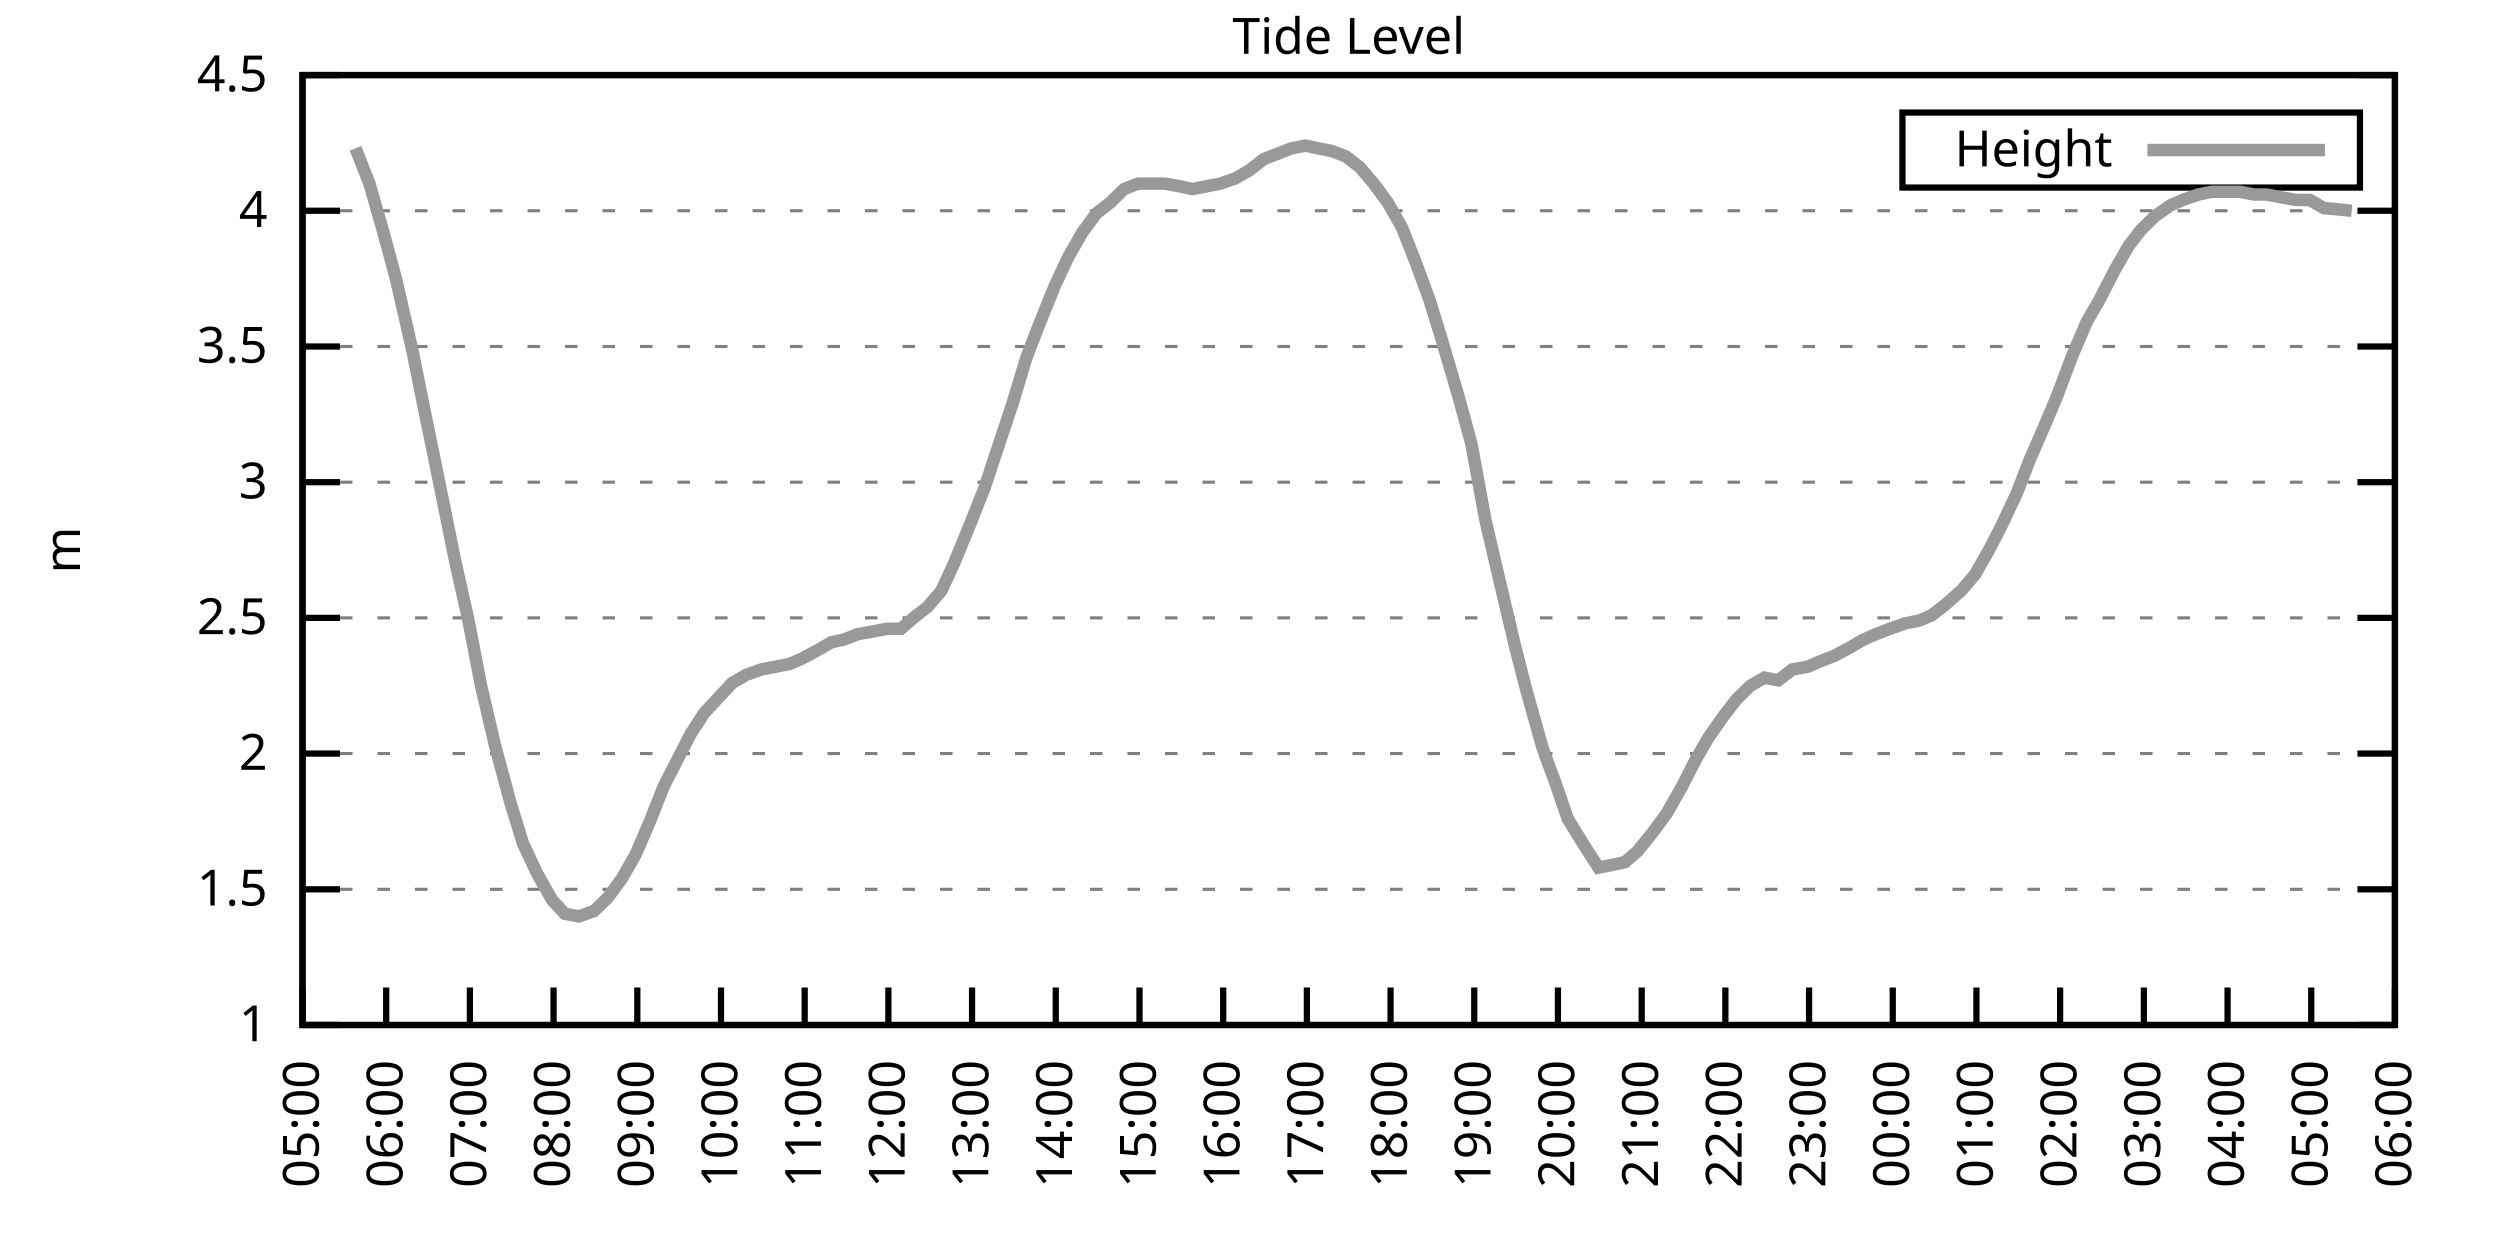
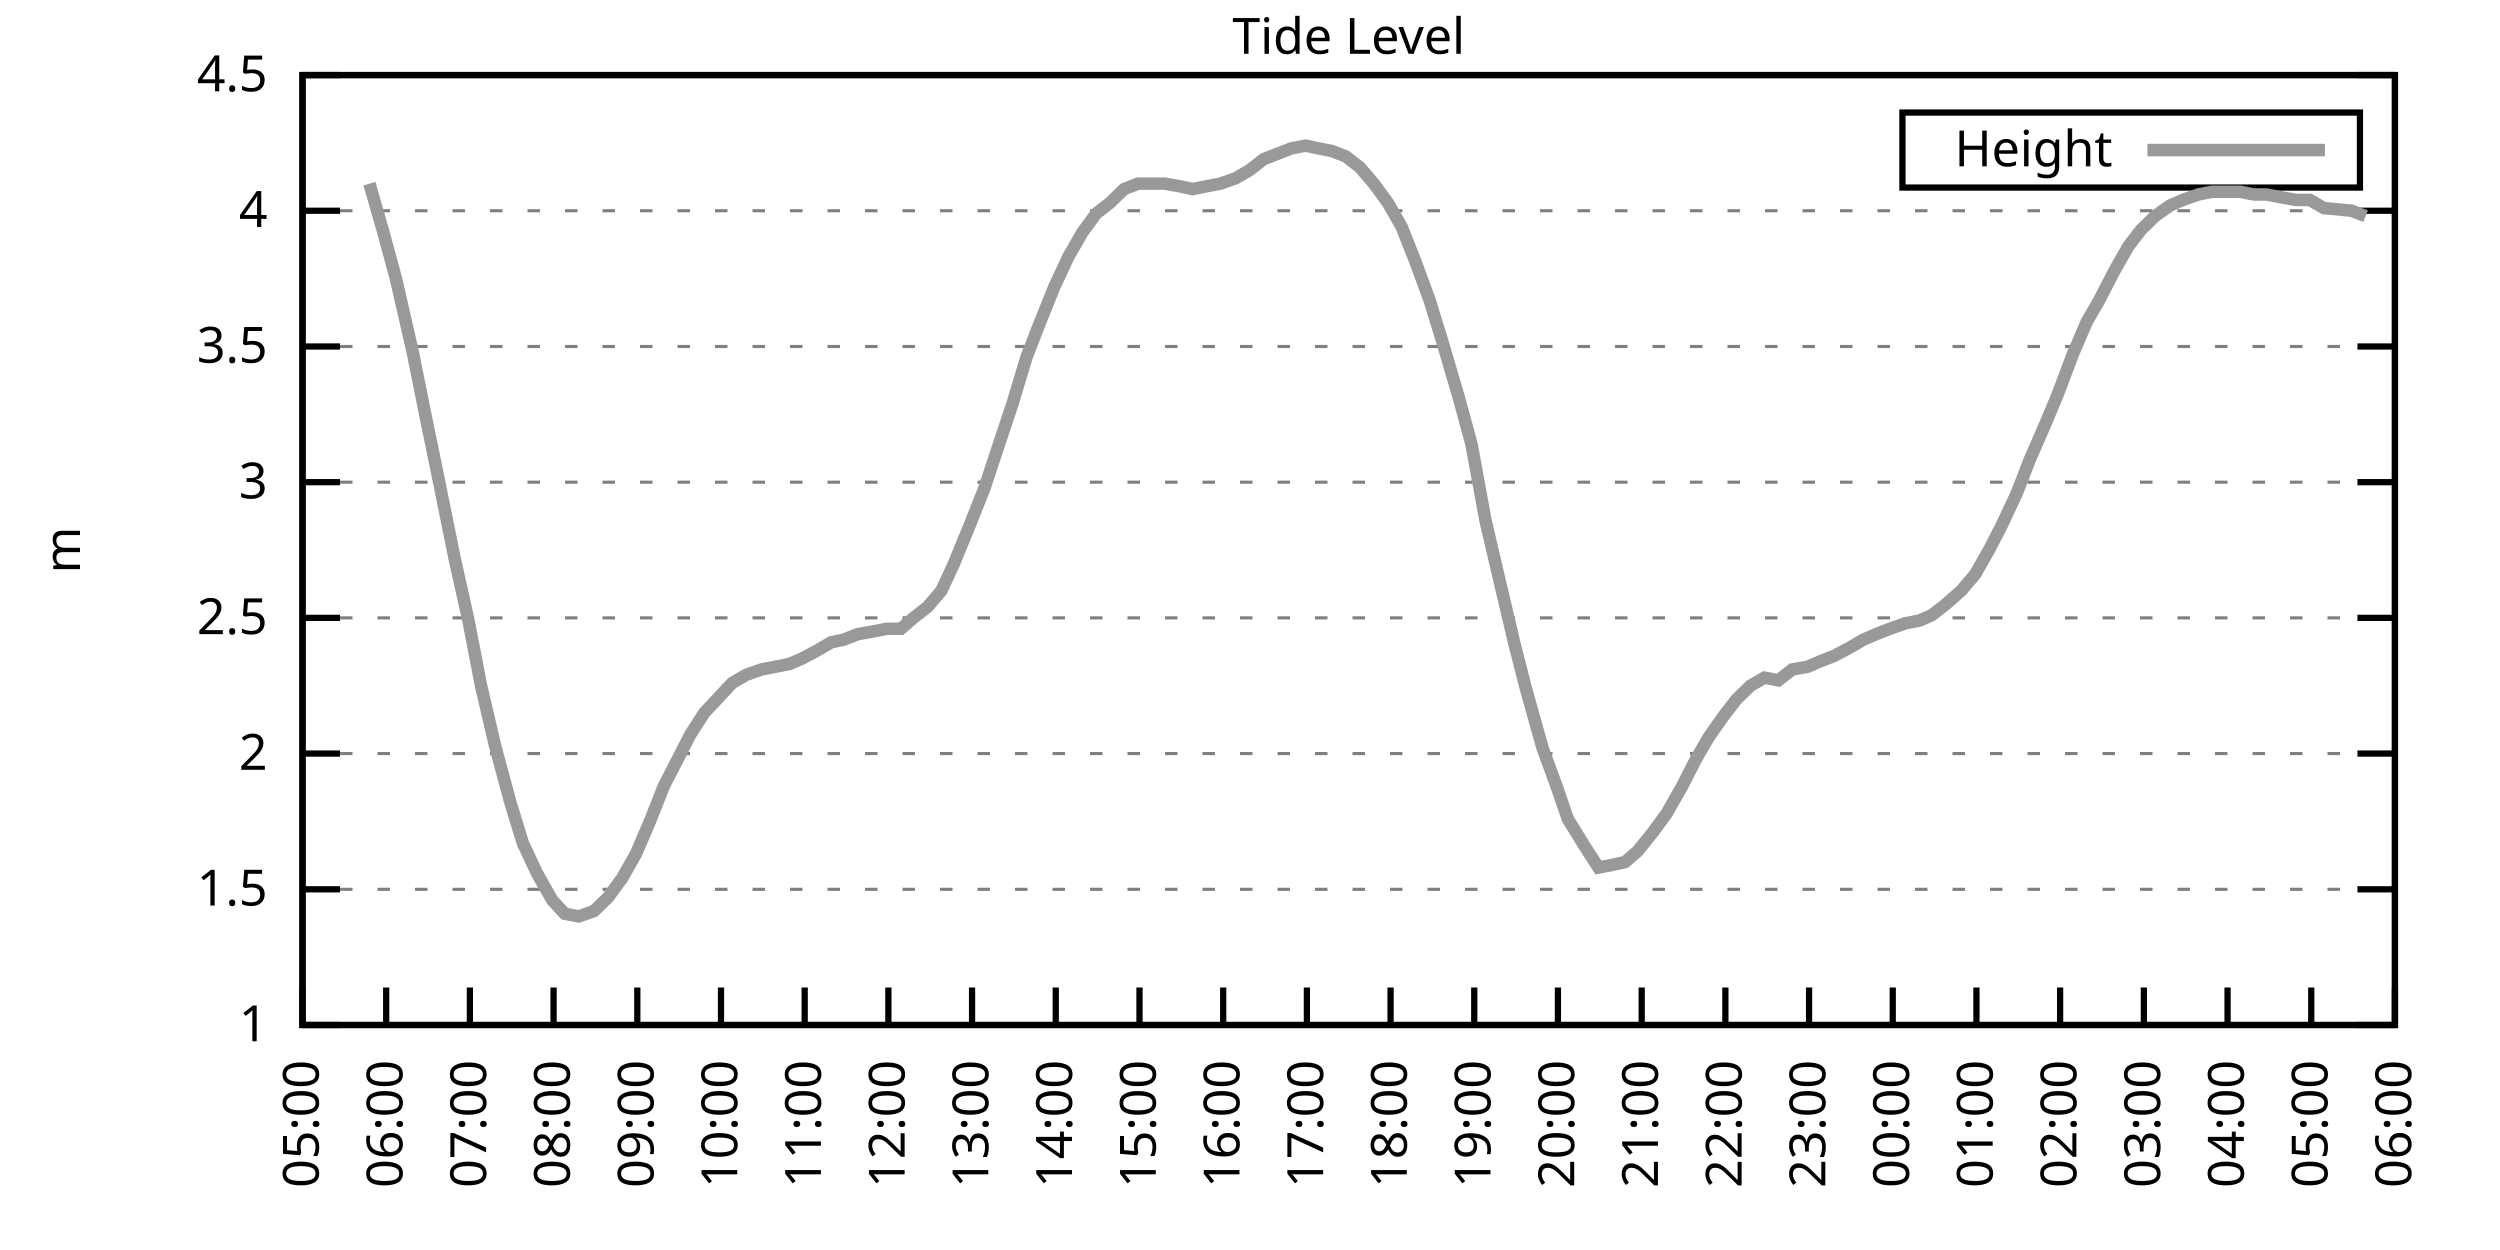
<svg xmlns="http://www.w3.org/2000/svg" xmlns:xlink="http://www.w3.org/1999/xlink" width="400" height="200" viewBox="0 0 400 200">
  <g id="gnuplot_canvas">
    <rect x="0" y="0" width="400" height="200" fill="none" />
    <defs>
      <circle id="gpDot" r="0.5" stroke-width="0.5" stroke="currentColor" />
      <path id="gpPt0" stroke-width="0.333" stroke="currentColor" d="M-1,0 h2 M0,-1 v2" />
      <path id="gpPt1" stroke-width="0.333" stroke="currentColor" d="M-1,-1 L1,1 M1,-1 L-1,1" />
      <path id="gpPt2" stroke-width="0.333" stroke="currentColor" d="M-1,0 L1,0 M0,-1 L0,1 M-1,-1 L1,1 M-1,1 L1,-1" />
      <rect id="gpPt3" stroke-width="0.333" stroke="currentColor" x="-1" y="-1" width="2" height="2" />
      <rect id="gpPt4" stroke-width="0.333" stroke="currentColor" fill="currentColor" x="-1" y="-1" width="2" height="2" />
      <circle id="gpPt5" stroke-width="0.333" stroke="currentColor" cx="0" cy="0" r="1" />
      <use xlink:href="#gpPt5" id="gpPt6" fill="currentColor" stroke="none" />
      <path id="gpPt7" stroke-width="0.333" stroke="currentColor" d="M0,-1.33 L-1.33,0.67 L1.33,0.67 z" />
      <use xlink:href="#gpPt7" id="gpPt8" fill="currentColor" stroke="none" />
      <use xlink:href="#gpPt7" id="gpPt9" stroke="currentColor" transform="rotate(180)" />
      <use xlink:href="#gpPt9" id="gpPt10" fill="currentColor" stroke="none" />
      <use xlink:href="#gpPt3" id="gpPt11" stroke="currentColor" transform="rotate(45)" />
      <use xlink:href="#gpPt11" id="gpPt12" fill="currentColor" stroke="none" />
      <path id="gpPt13" stroke-width="0.333" stroke="currentColor" d="M0,1.330 L1.265,0.411 L0.782,-1.067 L-0.782,-1.076 L-1.265,0.411 z" />
      <use xlink:href="#gpPt13" id="gpPt14" fill="currentColor" stroke="none" />
      <filter id="textbox" filterUnits="objectBoundingBox" x="0" y="0" height="1" width="1">
        <feFlood flood-color="white" flood-opacity="1" result="bgnd" />
        <feComposite in="SourceGraphic" in2="bgnd" operator="atop" />
      </filter>
      <filter id="greybox" filterUnits="objectBoundingBox" x="0" y="0" height="1" width="1">
        <feFlood flood-color="lightgrey" flood-opacity="1" result="grey" />
        <feComposite in="SourceGraphic" in2="grey" operator="atop" />
      </filter>
    </defs>
    <g fill="none" color="white" stroke="currentColor" stroke-width="1.00" stroke-linecap="butt" stroke-linejoin="miter">
</g>
    <g fill="none" color="black" stroke="currentColor" stroke-width="1.00" stroke-linecap="butt" stroke-linejoin="miter">
      <g stroke="none" shape-rendering="crispEdges">
        <polygon fill="rgb(255, 255, 255)" points="48.40,164.00 383.18,164.00 383.18,12.02 48.40,12.02 " />
      </g>
    </g>
    <g fill="none" color="black" stroke="currentColor" stroke-width="1.00" stroke-linecap="butt" stroke-linejoin="miter">
</g>
    <g fill="none" color="black" stroke="black" stroke-width="0.50" stroke-linecap="butt" stroke-linejoin="miter">
</g>
    <g fill="none" color="gray" stroke="currentColor" stroke-width="0.50" stroke-linecap="butt" stroke-linejoin="miter">
      <path stroke="gray" stroke-dasharray="2,4" class="gridline" d="M48.40,164.00 L383.19,164.00  " />
    </g>
    <g fill="none" color="gray" stroke="gray" stroke-width="1.00" stroke-linecap="butt" stroke-linejoin="miter">
</g>
    <g fill="none" color="black" stroke="currentColor" stroke-width="1.00" stroke-linecap="butt" stroke-linejoin="miter">
      <path stroke="black" d="M48.40,164.00 L54.40,164.00 M383.19,164.00 L377.19,164.00  " />
      <g transform="translate(42.80,166.60)" stroke="none" fill="black" font-family="Sans" font-size="8.00" text-anchor="end">
        <text>
          <tspan font-family="Sans"> 1</tspan>
        </text>
      </g>
    </g>
    <g fill="none" color="black" stroke="currentColor" stroke-width="1.00" stroke-linecap="butt" stroke-linejoin="miter">
</g>
    <g fill="none" color="black" stroke="black" stroke-width="0.50" stroke-linecap="butt" stroke-linejoin="miter">
</g>
    <g fill="none" color="gray" stroke="currentColor" stroke-width="0.50" stroke-linecap="butt" stroke-linejoin="miter">
      <path stroke="gray" stroke-dasharray="2,4" class="gridline" d="M48.40,142.29 L383.19,142.29  " />
    </g>
    <g fill="none" color="gray" stroke="gray" stroke-width="1.00" stroke-linecap="butt" stroke-linejoin="miter">
</g>
    <g fill="none" color="black" stroke="currentColor" stroke-width="1.00" stroke-linecap="butt" stroke-linejoin="miter">
      <path stroke="black" d="M48.40,142.29 L54.40,142.29 M383.19,142.29 L377.19,142.29  " />
      <g transform="translate(42.80,144.89)" stroke="none" fill="black" font-family="Sans" font-size="8.00" text-anchor="end">
        <text>
          <tspan font-family="Sans"> 1.5</tspan>
        </text>
      </g>
    </g>
    <g fill="none" color="black" stroke="currentColor" stroke-width="1.00" stroke-linecap="butt" stroke-linejoin="miter">
</g>
    <g fill="none" color="black" stroke="black" stroke-width="0.50" stroke-linecap="butt" stroke-linejoin="miter">
</g>
    <g fill="none" color="gray" stroke="currentColor" stroke-width="0.50" stroke-linecap="butt" stroke-linejoin="miter">
      <path stroke="gray" stroke-dasharray="2,4" class="gridline" d="M48.40,120.57 L383.19,120.57  " />
    </g>
    <g fill="none" color="gray" stroke="gray" stroke-width="1.00" stroke-linecap="butt" stroke-linejoin="miter">
</g>
    <g fill="none" color="black" stroke="currentColor" stroke-width="1.00" stroke-linecap="butt" stroke-linejoin="miter">
      <path stroke="black" d="M48.40,120.57 L54.40,120.57 M383.19,120.57 L377.19,120.57  " />
      <g transform="translate(42.80,123.17)" stroke="none" fill="black" font-family="Sans" font-size="8.00" text-anchor="end">
        <text>
          <tspan font-family="Sans"> 2</tspan>
        </text>
      </g>
    </g>
    <g fill="none" color="black" stroke="currentColor" stroke-width="1.00" stroke-linecap="butt" stroke-linejoin="miter">
</g>
    <g fill="none" color="black" stroke="black" stroke-width="0.50" stroke-linecap="butt" stroke-linejoin="miter">
</g>
    <g fill="none" color="gray" stroke="currentColor" stroke-width="0.50" stroke-linecap="butt" stroke-linejoin="miter">
      <path stroke="gray" stroke-dasharray="2,4" class="gridline" d="M48.40,98.86 L383.19,98.86  " />
    </g>
    <g fill="none" color="gray" stroke="gray" stroke-width="1.00" stroke-linecap="butt" stroke-linejoin="miter">
</g>
    <g fill="none" color="black" stroke="currentColor" stroke-width="1.00" stroke-linecap="butt" stroke-linejoin="miter">
      <path stroke="black" d="M48.40,98.86 L54.40,98.86 M383.19,98.86 L377.19,98.86  " />
      <g transform="translate(42.80,101.46)" stroke="none" fill="black" font-family="Sans" font-size="8.00" text-anchor="end">
        <text>
          <tspan font-family="Sans"> 2.5</tspan>
        </text>
      </g>
    </g>
    <g fill="none" color="black" stroke="currentColor" stroke-width="1.00" stroke-linecap="butt" stroke-linejoin="miter">
</g>
    <g fill="none" color="black" stroke="black" stroke-width="0.50" stroke-linecap="butt" stroke-linejoin="miter">
</g>
    <g fill="none" color="gray" stroke="currentColor" stroke-width="0.50" stroke-linecap="butt" stroke-linejoin="miter">
      <path stroke="gray" stroke-dasharray="2,4" class="gridline" d="M48.40,77.15 L383.19,77.15  " />
    </g>
    <g fill="none" color="gray" stroke="gray" stroke-width="1.00" stroke-linecap="butt" stroke-linejoin="miter">
</g>
    <g fill="none" color="black" stroke="currentColor" stroke-width="1.00" stroke-linecap="butt" stroke-linejoin="miter">
      <path stroke="black" d="M48.40,77.15 L54.40,77.15 M383.19,77.15 L377.19,77.15  " />
      <g transform="translate(42.80,79.75)" stroke="none" fill="black" font-family="Sans" font-size="8.00" text-anchor="end">
        <text>
          <tspan font-family="Sans"> 3</tspan>
        </text>
      </g>
    </g>
    <g fill="none" color="black" stroke="currentColor" stroke-width="1.00" stroke-linecap="butt" stroke-linejoin="miter">
</g>
    <g fill="none" color="black" stroke="black" stroke-width="0.50" stroke-linecap="butt" stroke-linejoin="miter">
</g>
    <g fill="none" color="gray" stroke="currentColor" stroke-width="0.50" stroke-linecap="butt" stroke-linejoin="miter">
      <path stroke="gray" stroke-dasharray="2,4" class="gridline" d="M48.40,55.44 L383.19,55.44  " />
    </g>
    <g fill="none" color="gray" stroke="gray" stroke-width="1.00" stroke-linecap="butt" stroke-linejoin="miter">
</g>
    <g fill="none" color="black" stroke="currentColor" stroke-width="1.00" stroke-linecap="butt" stroke-linejoin="miter">
      <path stroke="black" d="M48.40,55.44 L54.40,55.44 M383.19,55.44 L377.19,55.44  " />
      <g transform="translate(42.80,58.04)" stroke="none" fill="black" font-family="Sans" font-size="8.00" text-anchor="end">
        <text>
          <tspan font-family="Sans"> 3.5</tspan>
        </text>
      </g>
    </g>
    <g fill="none" color="black" stroke="currentColor" stroke-width="1.00" stroke-linecap="butt" stroke-linejoin="miter">
</g>
    <g fill="none" color="black" stroke="black" stroke-width="0.50" stroke-linecap="butt" stroke-linejoin="miter">
</g>
    <g fill="none" color="gray" stroke="currentColor" stroke-width="0.50" stroke-linecap="butt" stroke-linejoin="miter">
      <path stroke="gray" stroke-dasharray="2,4" class="gridline" d="M48.40,33.72 L383.19,33.72  " />
    </g>
    <g fill="none" color="gray" stroke="gray" stroke-width="1.00" stroke-linecap="butt" stroke-linejoin="miter">
</g>
    <g fill="none" color="black" stroke="currentColor" stroke-width="1.00" stroke-linecap="butt" stroke-linejoin="miter">
      <path stroke="black" d="M48.40,33.72 L54.40,33.72 M383.19,33.72 L377.19,33.72  " />
      <g transform="translate(42.80,36.32)" stroke="none" fill="black" font-family="Sans" font-size="8.00" text-anchor="end">
        <text>
          <tspan font-family="Sans"> 4</tspan>
        </text>
      </g>
    </g>
    <g fill="none" color="black" stroke="currentColor" stroke-width="1.00" stroke-linecap="butt" stroke-linejoin="miter">
</g>
    <g fill="none" color="black" stroke="black" stroke-width="0.50" stroke-linecap="butt" stroke-linejoin="miter">
</g>
    <g fill="none" color="gray" stroke="currentColor" stroke-width="0.50" stroke-linecap="butt" stroke-linejoin="miter">
      <path stroke="gray" stroke-dasharray="2,4" class="gridline" d="M48.40,12.01 L383.19,12.01  " />
    </g>
    <g fill="none" color="gray" stroke="gray" stroke-width="1.00" stroke-linecap="butt" stroke-linejoin="miter">
</g>
    <g fill="none" color="black" stroke="currentColor" stroke-width="1.00" stroke-linecap="butt" stroke-linejoin="miter">
      <path stroke="black" d="M48.40,12.01 L54.40,12.01 M383.19,12.01 L377.19,12.01  " />
      <g transform="translate(42.80,14.61)" stroke="none" fill="black" font-family="Sans" font-size="8.00" text-anchor="end">
        <text>
          <tspan font-family="Sans"> 4.5</tspan>
        </text>
      </g>
    </g>
    <g fill="none" color="black" stroke="currentColor" stroke-width="1.00" stroke-linecap="butt" stroke-linejoin="miter">
      <path stroke="black" d="M48.40,164.00 L48.40,158.00  " />
      <g transform="translate(51.00,169.60) rotate(270.00)" stroke="none" fill="black" font-family="Sans" font-size="8.00" text-anchor="end">
        <text>
          <tspan font-family="Sans">05:00</tspan>
        </text>
      </g>
    </g>
    <g fill="none" color="black" stroke="currentColor" stroke-width="1.00" stroke-linecap="butt" stroke-linejoin="miter">
      <path stroke="black" d="M61.79,164.00 L61.79,158.00  " />
      <g transform="translate(64.39,169.60) rotate(270.00)" stroke="none" fill="black" font-family="Sans" font-size="8.00" text-anchor="end">
        <text>
          <tspan font-family="Sans">06:00</tspan>
        </text>
      </g>
    </g>
    <g fill="none" color="black" stroke="currentColor" stroke-width="1.00" stroke-linecap="butt" stroke-linejoin="miter">
      <path stroke="black" d="M75.18,164.00 L75.18,158.00  " />
      <g transform="translate(77.78,169.60) rotate(270.00)" stroke="none" fill="black" font-family="Sans" font-size="8.00" text-anchor="end">
        <text>
          <tspan font-family="Sans">07:00</tspan>
        </text>
      </g>
    </g>
    <g fill="none" color="black" stroke="currentColor" stroke-width="1.00" stroke-linecap="butt" stroke-linejoin="miter">
      <path stroke="black" d="M88.57,164.00 L88.57,158.00  " />
      <g transform="translate(91.17,169.60) rotate(270.00)" stroke="none" fill="black" font-family="Sans" font-size="8.00" text-anchor="end">
        <text>
          <tspan font-family="Sans">08:00</tspan>
        </text>
      </g>
    </g>
    <g fill="none" color="black" stroke="currentColor" stroke-width="1.00" stroke-linecap="butt" stroke-linejoin="miter">
      <path stroke="black" d="M101.97,164.00 L101.97,158.00  " />
      <g transform="translate(104.57,169.60) rotate(270.00)" stroke="none" fill="black" font-family="Sans" font-size="8.00" text-anchor="end">
        <text>
          <tspan font-family="Sans">09:00</tspan>
        </text>
      </g>
    </g>
    <g fill="none" color="black" stroke="currentColor" stroke-width="1.00" stroke-linecap="butt" stroke-linejoin="miter">
      <path stroke="black" d="M115.36,164.00 L115.36,158.00  " />
      <g transform="translate(117.96,169.60) rotate(270.00)" stroke="none" fill="black" font-family="Sans" font-size="8.00" text-anchor="end">
        <text>
          <tspan font-family="Sans">10:00</tspan>
        </text>
      </g>
    </g>
    <g fill="none" color="black" stroke="currentColor" stroke-width="1.00" stroke-linecap="butt" stroke-linejoin="miter">
      <path stroke="black" d="M128.75,164.00 L128.75,158.00  " />
      <g transform="translate(131.35,169.60) rotate(270.00)" stroke="none" fill="black" font-family="Sans" font-size="8.00" text-anchor="end">
        <text>
          <tspan font-family="Sans">11:00</tspan>
        </text>
      </g>
    </g>
    <g fill="none" color="black" stroke="currentColor" stroke-width="1.00" stroke-linecap="butt" stroke-linejoin="miter">
      <path stroke="black" d="M142.14,164.00 L142.14,158.00  " />
      <g transform="translate(144.74,169.60) rotate(270.00)" stroke="none" fill="black" font-family="Sans" font-size="8.00" text-anchor="end">
        <text>
          <tspan font-family="Sans">12:00</tspan>
        </text>
      </g>
    </g>
    <g fill="none" color="black" stroke="currentColor" stroke-width="1.00" stroke-linecap="butt" stroke-linejoin="miter">
      <path stroke="black" d="M155.53,164.00 L155.53,158.00  " />
      <g transform="translate(158.13,169.60) rotate(270.00)" stroke="none" fill="black" font-family="Sans" font-size="8.00" text-anchor="end">
        <text>
          <tspan font-family="Sans">13:00</tspan>
        </text>
      </g>
    </g>
    <g fill="none" color="black" stroke="currentColor" stroke-width="1.00" stroke-linecap="butt" stroke-linejoin="miter">
      <path stroke="black" d="M168.92,164.00 L168.92,158.00  " />
      <g transform="translate(171.52,169.60) rotate(270.00)" stroke="none" fill="black" font-family="Sans" font-size="8.00" text-anchor="end">
        <text>
          <tspan font-family="Sans">14:00</tspan>
        </text>
      </g>
    </g>
    <g fill="none" color="black" stroke="currentColor" stroke-width="1.00" stroke-linecap="butt" stroke-linejoin="miter">
      <path stroke="black" d="M182.32,164.00 L182.32,158.00  " />
      <g transform="translate(184.92,169.60) rotate(270.00)" stroke="none" fill="black" font-family="Sans" font-size="8.00" text-anchor="end">
        <text>
          <tspan font-family="Sans">15:00</tspan>
        </text>
      </g>
    </g>
    <g fill="none" color="black" stroke="currentColor" stroke-width="1.00" stroke-linecap="butt" stroke-linejoin="miter">
      <path stroke="black" d="M195.71,164.00 L195.71,158.00  " />
      <g transform="translate(198.31,169.60) rotate(270.00)" stroke="none" fill="black" font-family="Sans" font-size="8.00" text-anchor="end">
        <text>
          <tspan font-family="Sans">16:00</tspan>
        </text>
      </g>
    </g>
    <g fill="none" color="black" stroke="currentColor" stroke-width="1.00" stroke-linecap="butt" stroke-linejoin="miter">
      <path stroke="black" d="M209.10,164.00 L209.10,158.00  " />
      <g transform="translate(211.70,169.60) rotate(270.00)" stroke="none" fill="black" font-family="Sans" font-size="8.00" text-anchor="end">
        <text>
          <tspan font-family="Sans">17:00</tspan>
        </text>
      </g>
    </g>
    <g fill="none" color="black" stroke="currentColor" stroke-width="1.00" stroke-linecap="butt" stroke-linejoin="miter">
      <path stroke="black" d="M222.49,164.00 L222.49,158.00  " />
      <g transform="translate(225.09,169.60) rotate(270.00)" stroke="none" fill="black" font-family="Sans" font-size="8.00" text-anchor="end">
        <text>
          <tspan font-family="Sans">18:00</tspan>
        </text>
      </g>
    </g>
    <g fill="none" color="black" stroke="currentColor" stroke-width="1.00" stroke-linecap="butt" stroke-linejoin="miter">
      <path stroke="black" d="M235.88,164.00 L235.88,158.00  " />
      <g transform="translate(238.48,169.60) rotate(270.00)" stroke="none" fill="black" font-family="Sans" font-size="8.00" text-anchor="end">
        <text>
          <tspan font-family="Sans">19:00</tspan>
        </text>
      </g>
    </g>
    <g fill="none" color="black" stroke="currentColor" stroke-width="1.00" stroke-linecap="butt" stroke-linejoin="miter">
      <path stroke="black" d="M249.27,164.00 L249.27,158.00  " />
      <g transform="translate(251.87,169.60) rotate(270.00)" stroke="none" fill="black" font-family="Sans" font-size="8.00" text-anchor="end">
        <text>
          <tspan font-family="Sans">20:00</tspan>
        </text>
      </g>
    </g>
    <g fill="none" color="black" stroke="currentColor" stroke-width="1.00" stroke-linecap="butt" stroke-linejoin="miter">
      <path stroke="black" d="M262.67,164.00 L262.67,158.00  " />
      <g transform="translate(265.27,169.60) rotate(270.00)" stroke="none" fill="black" font-family="Sans" font-size="8.00" text-anchor="end">
        <text>
          <tspan font-family="Sans">21:00</tspan>
        </text>
      </g>
    </g>
    <g fill="none" color="black" stroke="currentColor" stroke-width="1.00" stroke-linecap="butt" stroke-linejoin="miter">
      <path stroke="black" d="M276.06,164.00 L276.06,158.00  " />
      <g transform="translate(278.66,169.60) rotate(270.00)" stroke="none" fill="black" font-family="Sans" font-size="8.00" text-anchor="end">
        <text>
          <tspan font-family="Sans">22:00</tspan>
        </text>
      </g>
    </g>
    <g fill="none" color="black" stroke="currentColor" stroke-width="1.00" stroke-linecap="butt" stroke-linejoin="miter">
      <path stroke="black" d="M289.45,164.00 L289.45,158.00  " />
      <g transform="translate(292.05,169.60) rotate(270.00)" stroke="none" fill="black" font-family="Sans" font-size="8.00" text-anchor="end">
        <text>
          <tspan font-family="Sans">23:00</tspan>
        </text>
      </g>
    </g>
    <g fill="none" color="black" stroke="currentColor" stroke-width="1.00" stroke-linecap="butt" stroke-linejoin="miter">
      <path stroke="black" d="M302.84,164.00 L302.84,158.00  " />
      <g transform="translate(305.44,169.60) rotate(270.00)" stroke="none" fill="black" font-family="Sans" font-size="8.00" text-anchor="end">
        <text>
          <tspan font-family="Sans">00:00</tspan>
        </text>
      </g>
    </g>
    <g fill="none" color="black" stroke="currentColor" stroke-width="1.00" stroke-linecap="butt" stroke-linejoin="miter">
      <path stroke="black" d="M316.23,164.00 L316.23,158.00  " />
      <g transform="translate(318.83,169.60) rotate(270.00)" stroke="none" fill="black" font-family="Sans" font-size="8.00" text-anchor="end">
        <text>
          <tspan font-family="Sans">01:00</tspan>
        </text>
      </g>
    </g>
    <g fill="none" color="black" stroke="currentColor" stroke-width="1.00" stroke-linecap="butt" stroke-linejoin="miter">
      <path stroke="black" d="M329.62,164.00 L329.62,158.00  " />
      <g transform="translate(332.22,169.60) rotate(270.00)" stroke="none" fill="black" font-family="Sans" font-size="8.00" text-anchor="end">
        <text>
          <tspan font-family="Sans">02:00</tspan>
        </text>
      </g>
    </g>
    <g fill="none" color="black" stroke="currentColor" stroke-width="1.00" stroke-linecap="butt" stroke-linejoin="miter">
      <path stroke="black" d="M343.02,164.00 L343.02,158.00  " />
      <g transform="translate(345.62,169.60) rotate(270.00)" stroke="none" fill="black" font-family="Sans" font-size="8.00" text-anchor="end">
        <text>
          <tspan font-family="Sans">03:00</tspan>
        </text>
      </g>
    </g>
    <g fill="none" color="black" stroke="currentColor" stroke-width="1.00" stroke-linecap="butt" stroke-linejoin="miter">
      <path stroke="black" d="M356.41,164.00 L356.41,158.00  " />
      <g transform="translate(359.01,169.60) rotate(270.00)" stroke="none" fill="black" font-family="Sans" font-size="8.00" text-anchor="end">
        <text>
          <tspan font-family="Sans">04:00</tspan>
        </text>
      </g>
    </g>
    <g fill="none" color="black" stroke="currentColor" stroke-width="1.00" stroke-linecap="butt" stroke-linejoin="miter">
      <path stroke="black" d="M369.80,164.00 L369.80,158.00  " />
      <g transform="translate(372.40,169.60) rotate(270.00)" stroke="none" fill="black" font-family="Sans" font-size="8.00" text-anchor="end">
        <text>
          <tspan font-family="Sans">05:00</tspan>
        </text>
      </g>
    </g>
    <g fill="none" color="black" stroke="currentColor" stroke-width="1.00" stroke-linecap="butt" stroke-linejoin="miter">
      <path stroke="black" d="M383.19,164.00 L383.19,158.00  " />
      <g transform="translate(385.79,169.60) rotate(270.00)" stroke="none" fill="black" font-family="Sans" font-size="8.00" text-anchor="end">
        <text>
          <tspan font-family="Sans">06:00</tspan>
        </text>
      </g>
    </g>
    <g fill="none" color="black" stroke="currentColor" stroke-width="1.00" stroke-linecap="butt" stroke-linejoin="miter">
</g>
    <g fill="none" color="black" stroke="currentColor" stroke-width="1.00" stroke-linecap="butt" stroke-linejoin="miter">
      <path stroke="black" d="M48.40,12.01 L48.40,164.00 L383.19,164.00 L383.19,12.01 L48.40,12.01 Z  " />
    </g>
    <g fill="none" color="black" stroke="currentColor" stroke-width="1.00" stroke-linecap="butt" stroke-linejoin="miter">
</g>
    <g fill="none" color="black" stroke="currentColor" stroke-width="1.00" stroke-linecap="butt" stroke-linejoin="miter">
      <path stroke="black" d="M304.39,30.01 L304.39,18.01 L377.59,18.01 L377.59,30.01 L304.39,30.01 Z  " />
    </g>
    <g id="Tide_level_plot_1">
      <g fill="none" color="white" stroke="black" stroke-width="2.00" stroke-linecap="butt" stroke-linejoin="miter">
</g>
      <g fill="none" color="black" stroke="currentColor" stroke-width="2.00" stroke-linecap="butt" stroke-linejoin="miter">
        <g transform="translate(337.99,26.61)" stroke="none" fill="black" font-family="Sans" font-size="8.00" text-anchor="end">
          <text>
            <tspan font-family="Sans">Height</tspan>
          </text>
        </g>
      </g>
      <g fill="none" color="black" stroke="currentColor" stroke-width="2.00" stroke-linecap="butt" stroke-linejoin="miter">
-         <path stroke="rgb(153, 153, 153)" d="M343.59,24.01 L371.99,24.01 M56.88,23.73 L59.11,29.38 L61.35,37.20 L63.35,44.58 L66.03,56.30 L68.04,66.29   L70.27,77.15 L72.73,89.31 L74.96,99.30 L76.97,109.72 L79.20,119.27 L81.66,128.39 L83.66,134.90 L85.90,139.68   L88.35,144.02 L90.36,146.20 L92.59,146.63 L95.05,145.76 L97.28,143.59 L99.51,140.55 L101.74,136.64 L103.98,131.43   L106.21,125.79 L108.22,121.88 L110.45,117.53 L112.68,114.06 L115.13,111.45 L117.14,109.28 L119.38,107.98 L121.83,107.11   L124.06,106.68 L126.29,106.24 L128.30,105.38 L130.76,104.07 L132.99,102.77 L135.00,102.34 L137.23,101.47 L139.69,101.03   L141.92,100.60 L144.15,100.60 L146.16,98.86 L148.39,97.12 L150.62,94.52 L152.63,90.18 L155.31,83.66 L157.54,78.02   L159.55,71.94 L162.01,64.56 L164.24,57.17 L166.25,51.96 L168.70,45.88 L170.93,41.11 L173.17,37.20 L175.40,34.16   L177.63,32.42 L179.86,30.25 L182.09,29.38 L184.32,29.38 L186.33,29.38 L188.79,29.81 L190.80,30.25 L193.03,29.81   L195.26,29.38 L197.72,28.51 L199.95,27.21 L202.18,25.47 L204.41,24.60 L206.64,23.73 L208.88,23.30 L210.88,23.73   L213.12,24.17 L215.35,25.04 L217.58,26.77 L219.81,29.38 L222.04,32.42 L224.28,36.33 L226.51,41.97 L228.74,48.05   L230.75,54.57 L233.43,63.69 L235.44,71.07 L237.67,83.23 L239.90,92.78 L242.36,103.20 L244.14,110.15 L246.82,119.71   L249.05,125.79 L250.84,131.00 L253.51,135.34 L255.75,138.81 L257.98,138.38 L259.99,137.94 L262.00,136.21 L264.45,133.17   L266.68,130.13 L269.14,125.79 L271.37,121.44 L273.38,117.97 L275.83,114.49 L277.84,111.89 L280.07,109.72 L282.31,108.42   L284.54,108.85 L286.77,107.11 L289.23,106.68 L291.23,105.81 L293.47,104.94 L295.92,103.64 L298.15,102.34 L300.16,101.47   L302.39,100.60 L304.85,99.73 L307.08,99.30 L309.09,98.43 L311.32,96.69 L313.78,94.52 L316.01,91.91 L318.24,88.00   L320.25,84.10 L322.70,78.89 L324.71,73.67 L327.17,68.03 L329.18,63.25 L331.63,56.74 L333.86,51.53 L335.87,48.05   L338.33,43.28 L340.56,39.37 L342.57,36.76 L344.80,34.59 L347.26,32.85 L349.26,31.99 L351.72,31.12 L353.95,30.68   L355.96,30.68 L358.42,30.68 L360.65,31.12 L362.66,31.12 L364.89,31.55 L367.34,31.99 L369.58,31.99 L371.81,33.29   L376.27,33.72  " />
+         <path stroke="rgb(153, 153, 153)" d="M343.59,24.01 L371.99,24.01 M59.11,29.38 L61.35,37.20 L63.35,44.58 L66.03,56.30 L68.04,66.29 L70.27,77.15   L72.73,89.31 L74.96,99.30 L76.97,109.72 L79.20,119.27 L81.66,128.39 L83.66,134.90 L85.90,139.68 L88.35,144.02   L90.36,146.20 L92.59,146.63 L95.05,145.76 L97.28,143.59 L99.51,140.55 L101.74,136.64 L103.98,131.43 L106.21,125.79   L108.22,121.88 L110.45,117.53 L112.68,114.06 L115.13,111.45 L117.14,109.28 L119.38,107.98 L121.83,107.11 L124.06,106.68   L126.29,106.24 L128.30,105.38 L130.76,104.07 L132.99,102.77 L135.00,102.34 L137.23,101.47 L139.69,101.03 L141.92,100.60   L144.15,100.60 L146.16,98.86 L148.39,97.12 L150.62,94.52 L152.63,90.18 L155.31,83.66 L157.54,78.02 L159.55,71.94   L162.01,64.56 L164.24,57.17 L166.25,51.96 L168.70,45.88 L170.93,41.11 L173.17,37.20 L175.40,34.16 L177.63,32.42   L179.86,30.25 L182.09,29.38 L184.32,29.38 L186.33,29.38 L188.79,29.81 L190.80,30.25 L193.03,29.81 L195.26,29.38   L197.72,28.51 L199.95,27.21 L202.18,25.47 L204.41,24.60 L206.64,23.73 L208.88,23.30 L210.88,23.73 L213.12,24.17   L215.35,25.04 L217.58,26.77 L219.81,29.38 L222.04,32.42 L224.28,36.33 L226.51,41.97 L228.74,48.05 L230.75,54.57   L233.43,63.69 L235.44,71.07 L237.67,83.23 L239.90,92.78 L242.36,103.20 L244.14,110.15 L246.82,119.71 L249.05,125.79   L250.84,131.00 L253.51,135.34 L255.75,138.81 L257.98,138.38 L259.99,137.94 L262.00,136.21 L264.45,133.17 L266.68,130.13   L269.14,125.79 L271.37,121.44 L273.38,117.97 L275.83,114.49 L277.84,111.89 L280.07,109.72 L282.31,108.42 L284.54,108.85   L286.77,107.11 L289.23,106.68 L291.23,105.81 L293.47,104.94 L295.92,103.64 L298.15,102.34 L300.16,101.47 L302.39,100.60   L304.85,99.73 L307.08,99.30 L309.09,98.43 L311.32,96.69 L313.78,94.52 L316.01,91.91 L318.24,88.00 L320.25,84.10   L322.70,78.89 L324.71,73.67 L327.17,68.03 L329.18,63.25 L331.63,56.74 L333.86,51.53 L335.87,48.05 L338.33,43.28   L340.56,39.37 L342.57,36.76 L344.80,34.59 L347.26,32.85 L349.26,31.99 L351.72,31.12 L353.95,30.68 L355.96,30.68   L358.42,30.68 L360.65,31.12 L362.66,31.12 L364.89,31.55 L367.34,31.99 L369.58,31.99 L371.81,33.29 L376.27,33.72   L378.50,34.59  " />
      </g>
    </g>
    <g fill="none" color="black" stroke="currentColor" stroke-width="2.00" stroke-linecap="butt" stroke-linejoin="miter">
</g>
    <g fill="none" color="black" stroke="black" stroke-width="1.00" stroke-linecap="butt" stroke-linejoin="miter">
</g>
    <g fill="none" color="black" stroke="currentColor" stroke-width="1.00" stroke-linecap="butt" stroke-linejoin="miter">
      <path stroke="black" d="M48.40,12.01 L48.40,164.00 L383.19,164.00 L383.19,12.01 L48.40,12.01 Z  " />
      <g transform="translate(12.80,88.01) rotate(270.00)" stroke="none" fill="black" font-family="Sans" font-size="8.00" text-anchor="middle">
        <text>
          <tspan font-family="Sans">m</tspan>
        </text>
      </g>
    </g>
    <g fill="none" color="black" stroke="currentColor" stroke-width="1.00" stroke-linecap="butt" stroke-linejoin="miter">
</g>
    <g fill="none" color="black" stroke="currentColor" stroke-width="1.00" stroke-linecap="butt" stroke-linejoin="miter">
      <g transform="translate(215.79,8.61)" stroke="none" fill="black" font-family="Sans" font-size="8.00" text-anchor="middle">
        <text>
          <tspan font-family="Sans">Tide Level</tspan>
        </text>
      </g>
    </g>
    <g fill="none" color="black" stroke="currentColor" stroke-width="1.00" stroke-linecap="butt" stroke-linejoin="miter">
</g>
  </g>
</svg>
